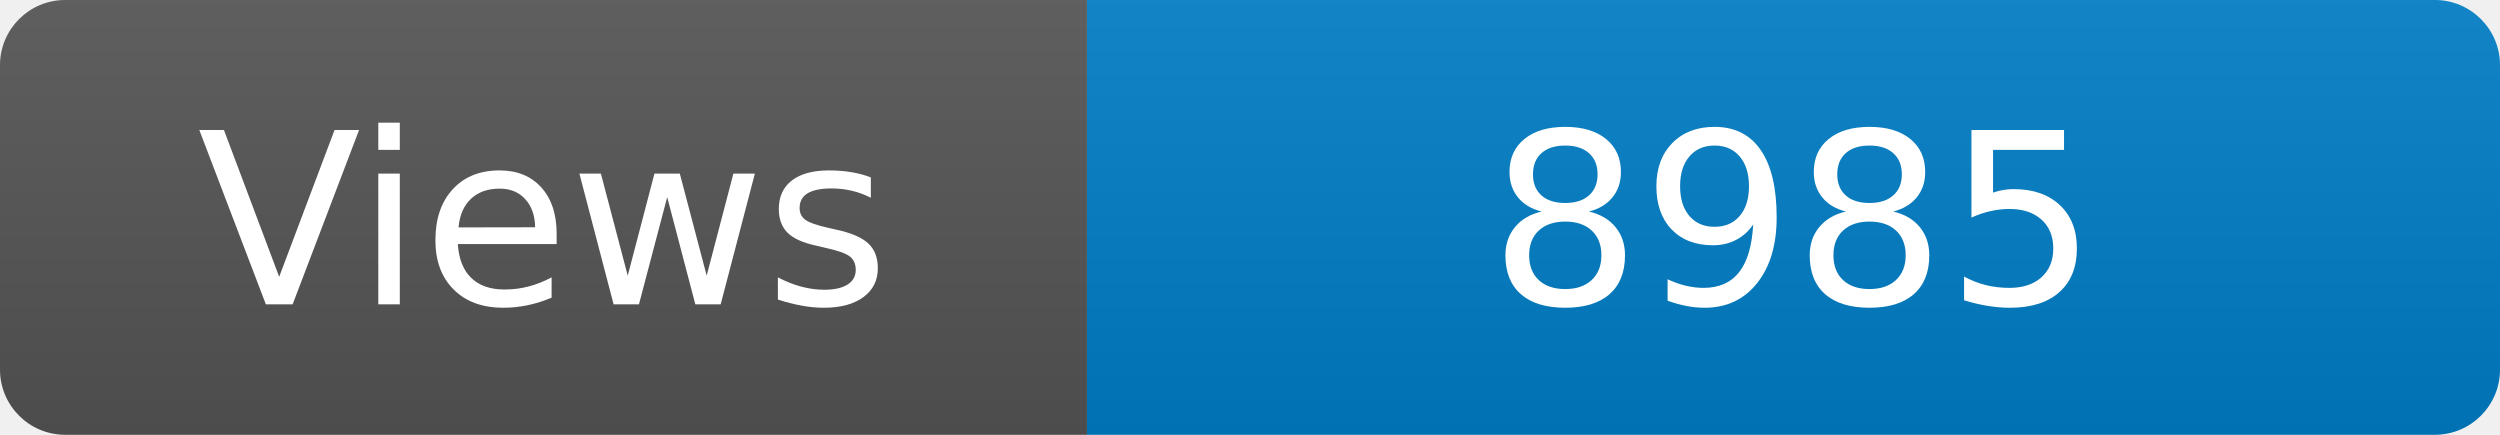
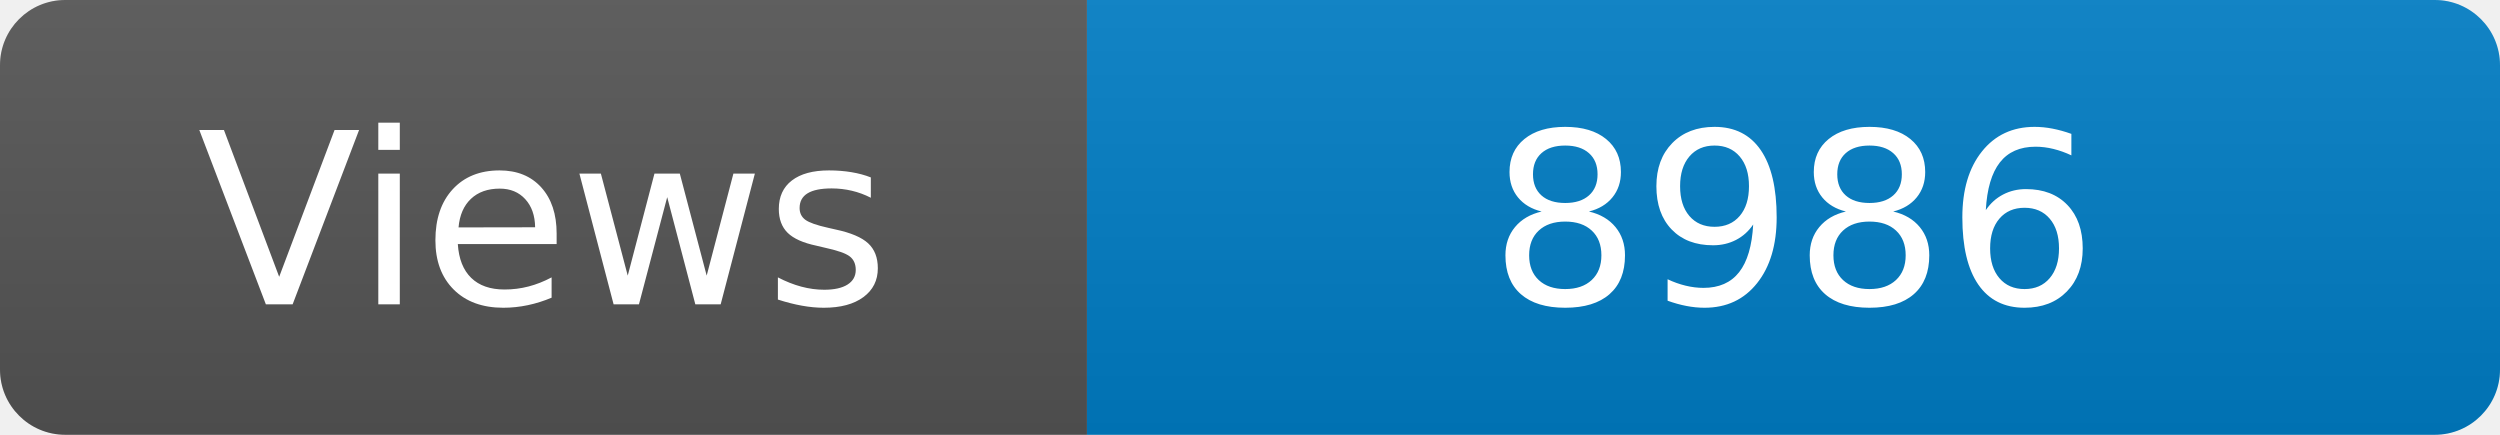
<svg xmlns="http://www.w3.org/2000/svg" width="115" height="20" role="img" aria-label="Maintained?: yes">
  <linearGradient id="s" x2="0" y2="100%">
    <stop offset="0" stop-color="#bbb" stop-opacity=".1" />
    <stop offset="1" stop-opacity=".1" />
  </linearGradient>
  <clipPath id="r">
    <rect width="115" height="20" rx="3" fill="#fff" />
  </clipPath>
  <g clip-path="url(#r)">
    <rect width="50" height="20" fill="#555" />
    <rect x="50" width="160" height="20" fill="#007ec6" />
    <rect width="115" height="20" fill="url(#s)" />
  </g>
  <g fill="#fff" text-anchor="middle" font-family="Verdana,Geneva,DejaVu Sans,sans-serif" font-size="110">
    <text x="250" y="140" transform="scale(.1)" fill="#fff">Views</text>
-     <text x="825" y="140" transform="scale(.1)" fill="#fff">8985</text>
+     <text x="825" y="140" transform="scale(.1)" fill="#fff">8986</text>
  </g>
</svg>
